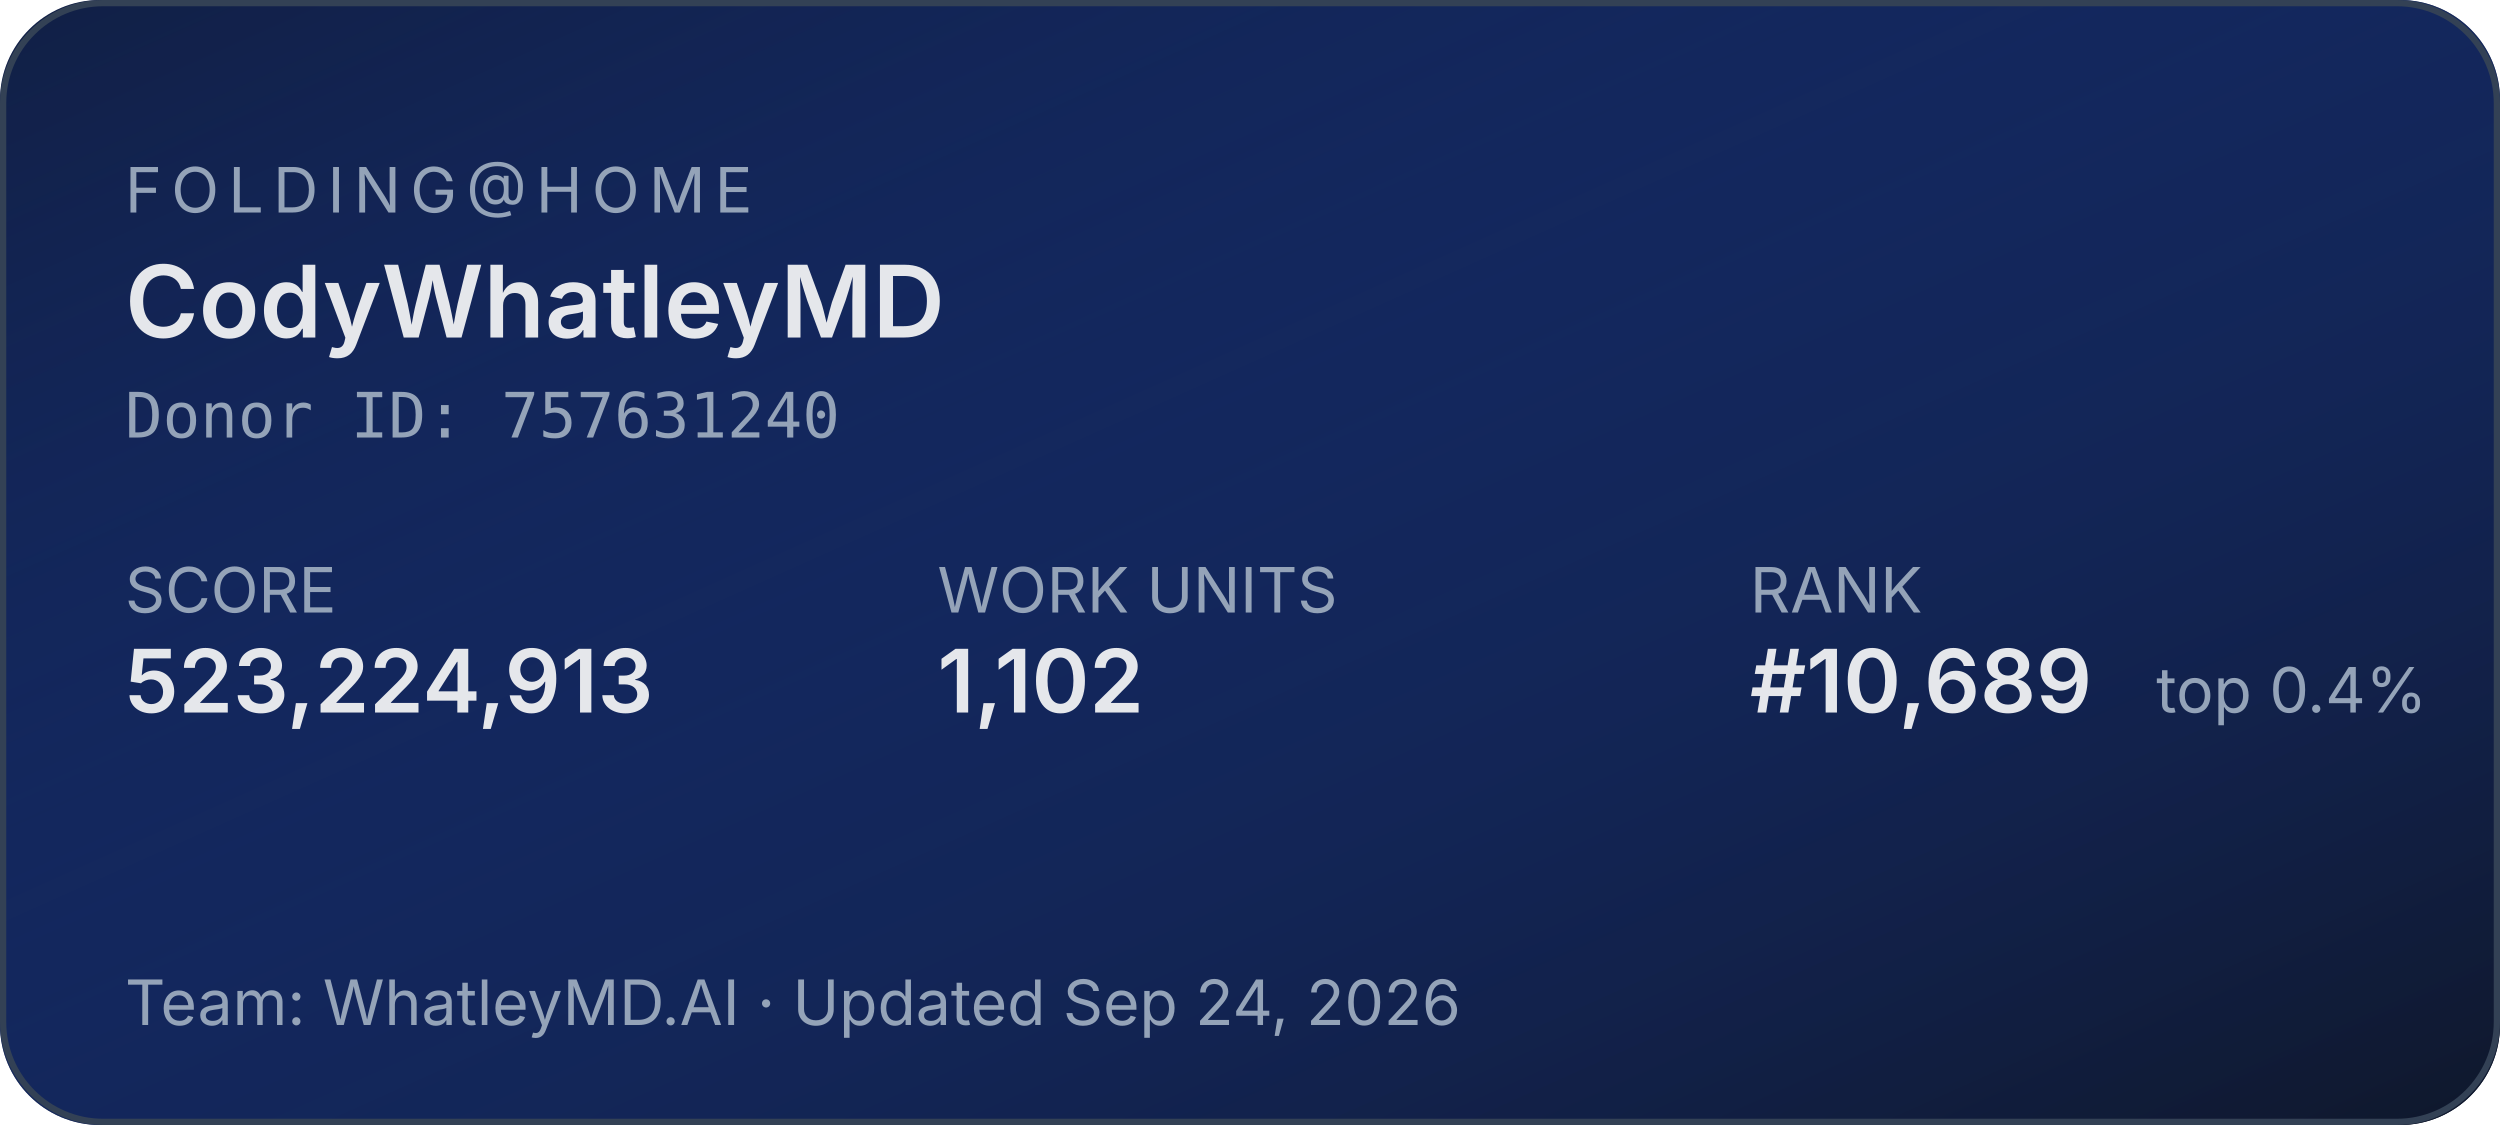
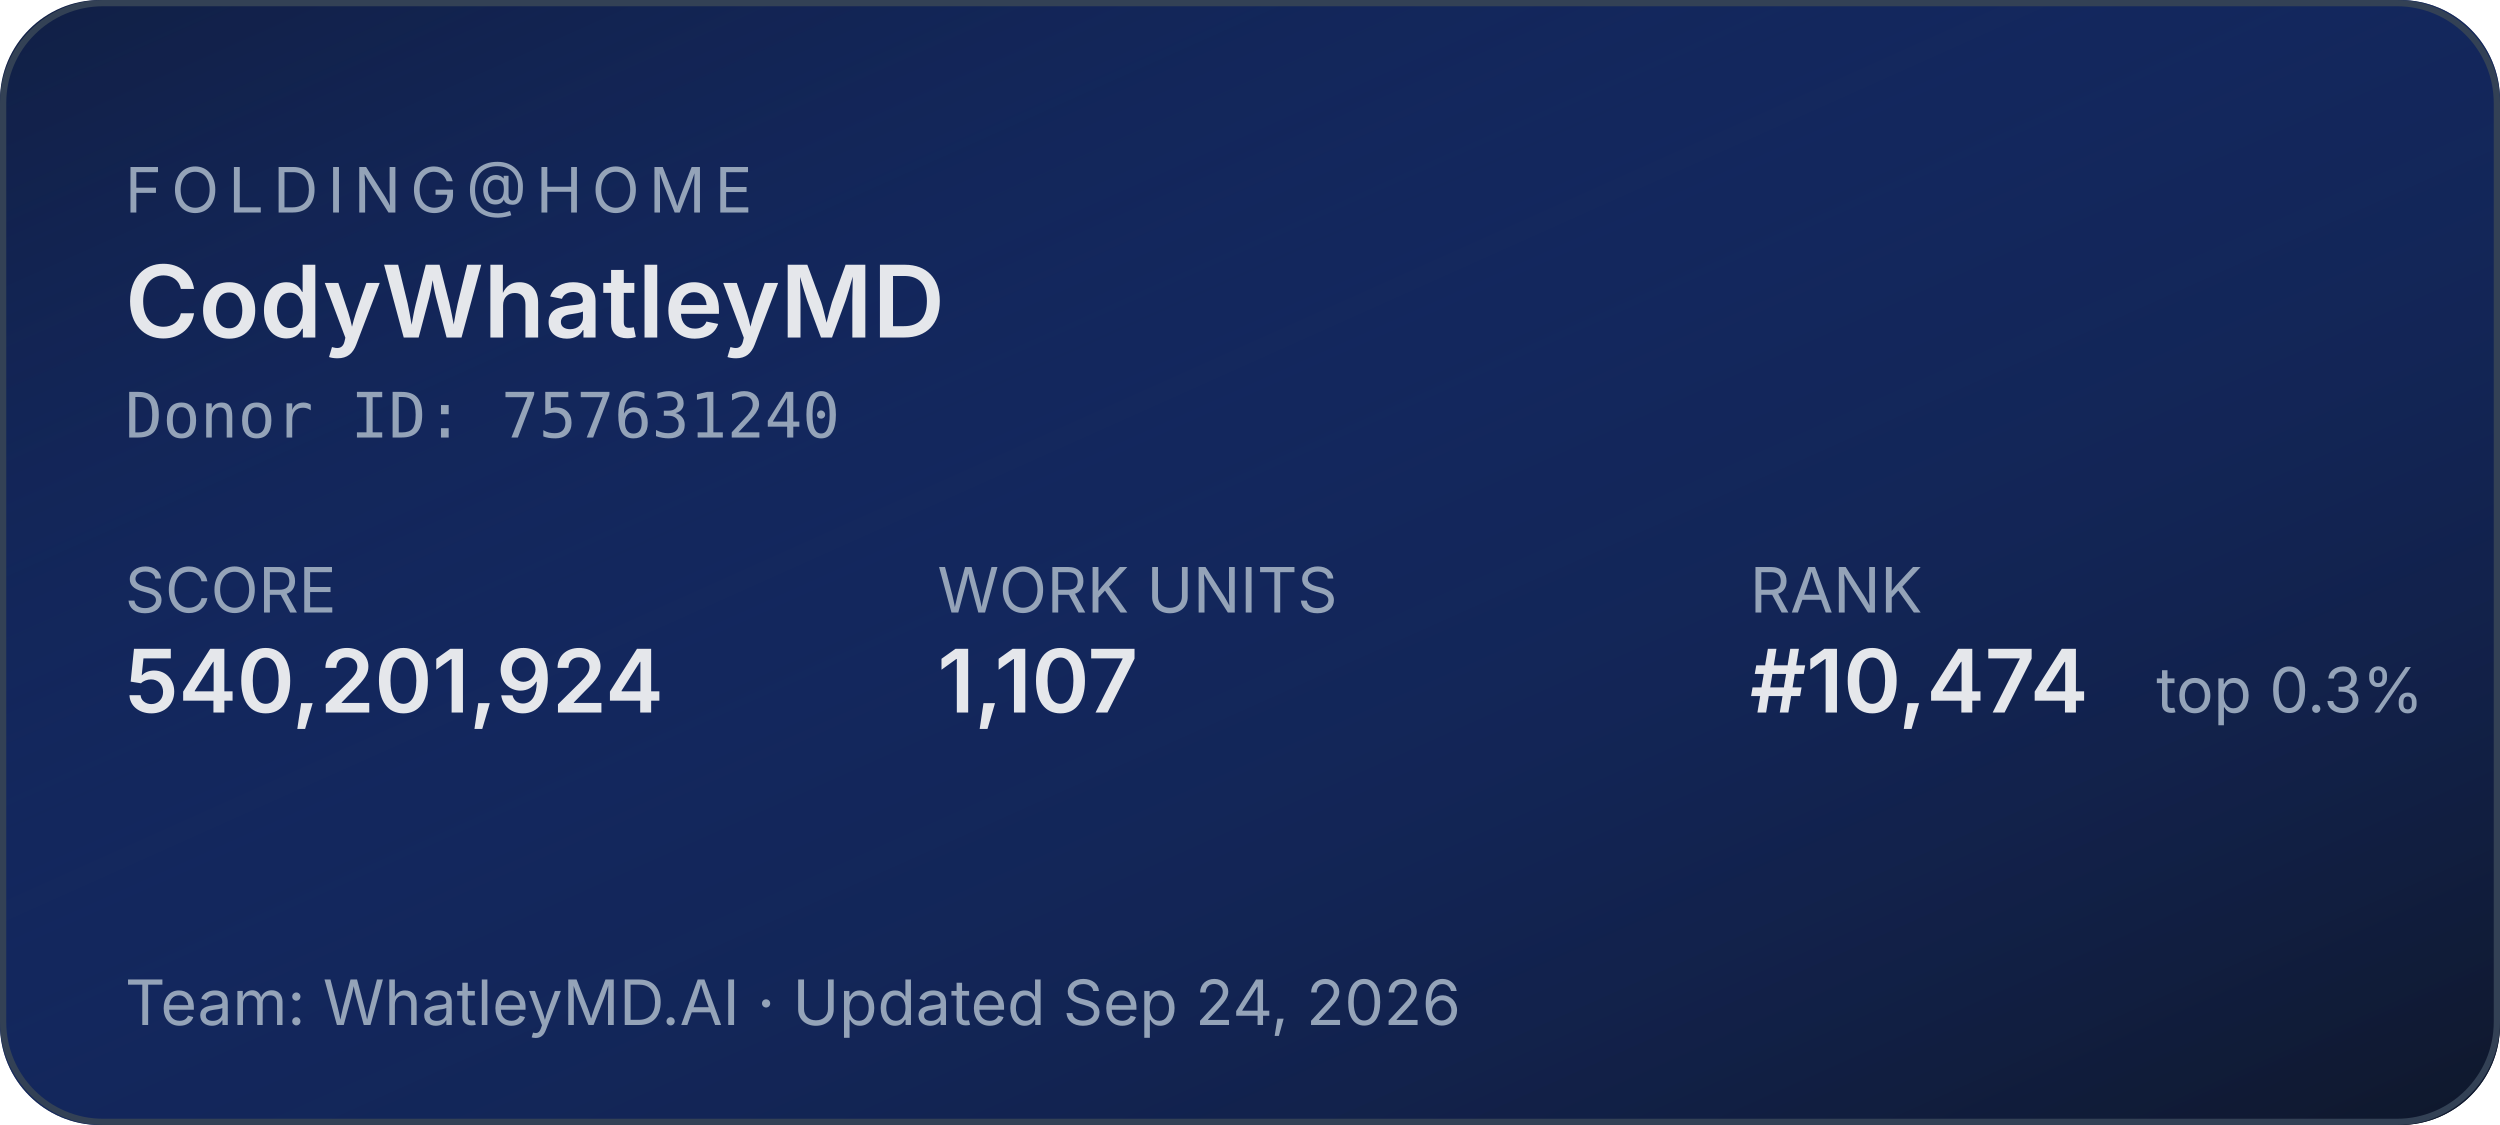
<svg xmlns="http://www.w3.org/2000/svg" width="400" height="180" role="img" aria-label="Folding@home stats for CodyWhatleyMD">
  <defs>
    <linearGradient id="bg" x1="0" y1="0" x2="1" y2="1">
      <stop offset="0%" stop-color="#1d4ed8" stop-opacity="0.15" />
      <stop offset="100%" stop-color="#0f172a" stop-opacity="1" />
    </linearGradient>
  </defs>
  <rect width="400" height="180" rx="16" fill="#0f172a" />
  <rect width="400" height="180" rx="16" fill="url(#bg)" />
  <rect x="0.5" y="0.5" width="399" height="179" rx="16" fill="none" stroke="#334155" stroke-width="1" />
  <g font-family="system-ui,-apple-system,sans-serif">
    <text x="20" y="34" fill="#94a3b8" font-size="10" letter-spacing="1.5" text-transform="uppercase">FOLDING@HOME</text>
    <text x="20" y="54" fill="#e5e7eb" font-size="16" font-weight="600">CodyWhatleyMD</text>
    <text x="20" y="70" fill="#94a3b8" font-size="10" font-family="ui-monospace,monospace">Donor ID: 757631240</text>
    <text x="20" y="98" fill="#94a3b8" font-size="10">SCORE</text>
-     <text x="20" y="114" fill="#e5e7eb" font-size="14" font-weight="600">523,224,913</text>
+     <text x="20" y="114" fill="#e5e7eb" font-size="14" font-weight="600">540,201,924</text>
    <text x="150" y="98" fill="#94a3b8" font-size="10">WORK UNITS</text>
-     <text x="150" y="114" fill="#e5e7eb" font-size="14" font-weight="600">1,102</text>
+     <text x="150" y="114" fill="#e5e7eb" font-size="14" font-weight="600">1,107</text>
    <text x="280" y="98" fill="#94a3b8" font-size="10">RANK</text>
-     <text x="280" y="114" fill="#e5e7eb" font-size="14" font-weight="600">#10,689</text>
-     <text x="345" y="114" fill="#94a3b8" font-size="10">top 0.4%</text>
+     <text x="280" y="114" fill="#e5e7eb" font-size="14" font-weight="600">#10,474</text>
+     <text x="345" y="114" fill="#94a3b8" font-size="10">top 0.3%</text>
    <text x="20" y="164" fill="#94a3b8" font-size="10">Team: WhatleyMD.AI  ·  Updated Sep 24, 2026</text>
  </g>
</svg>
